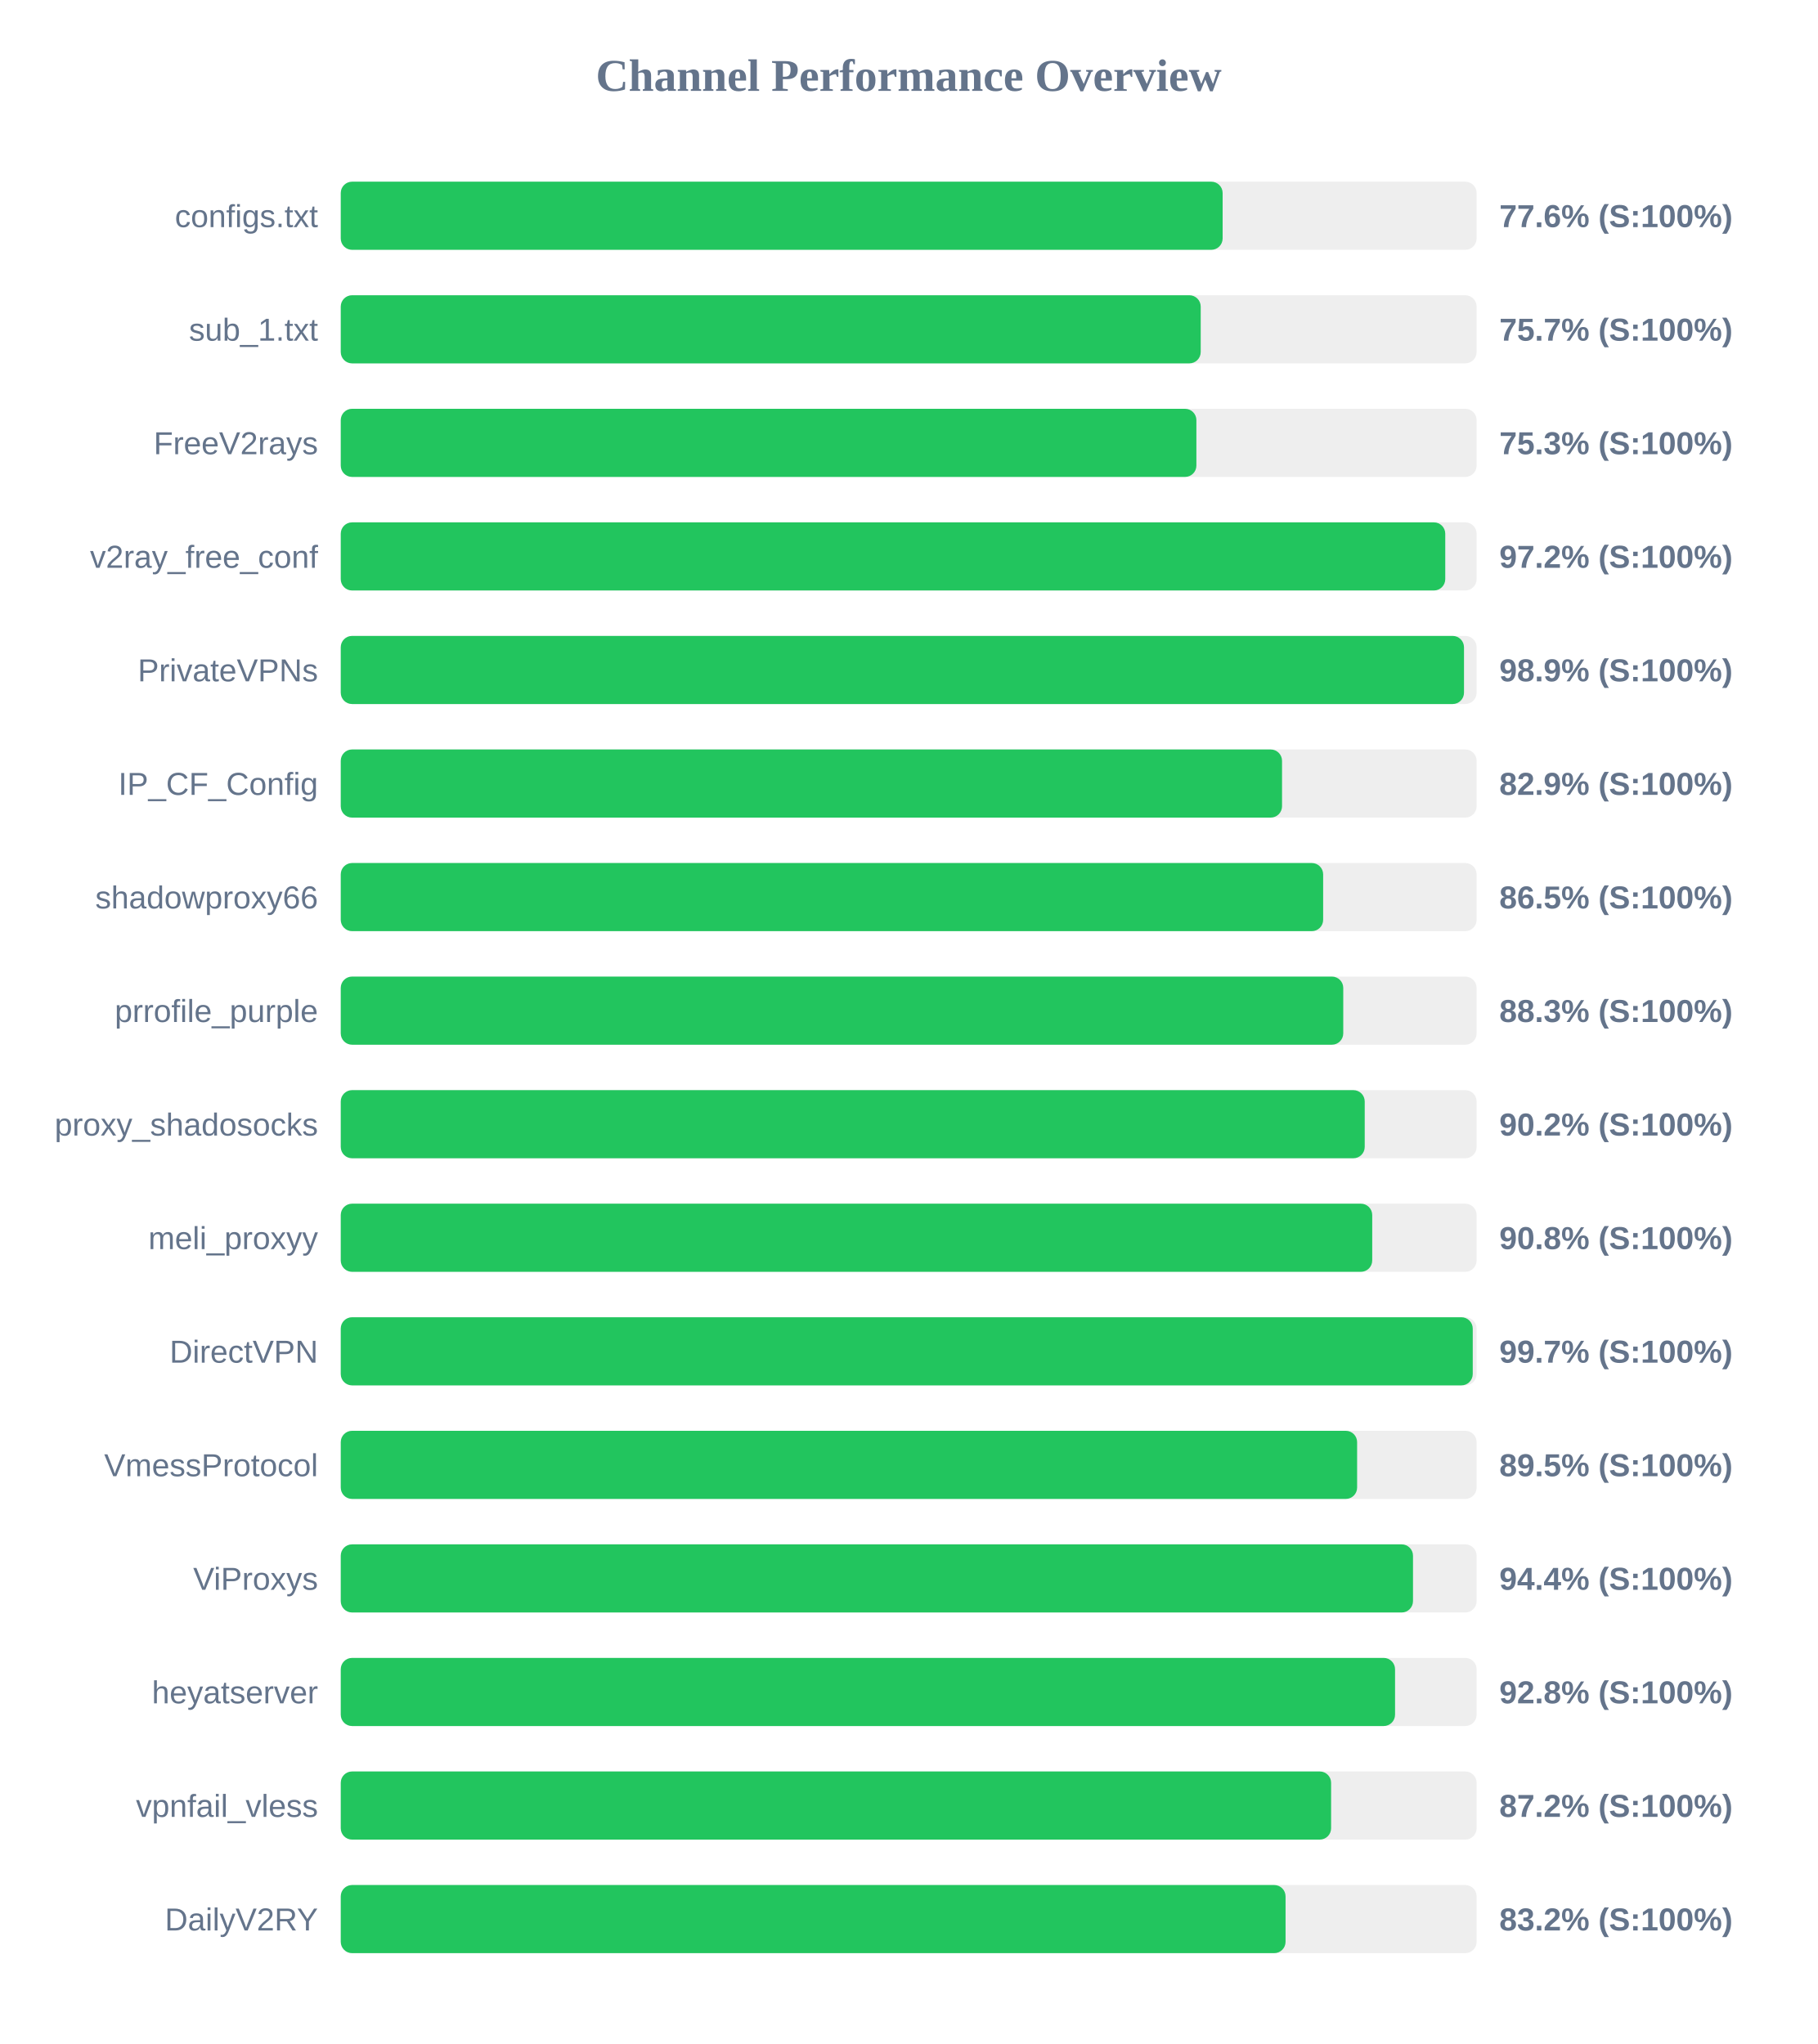
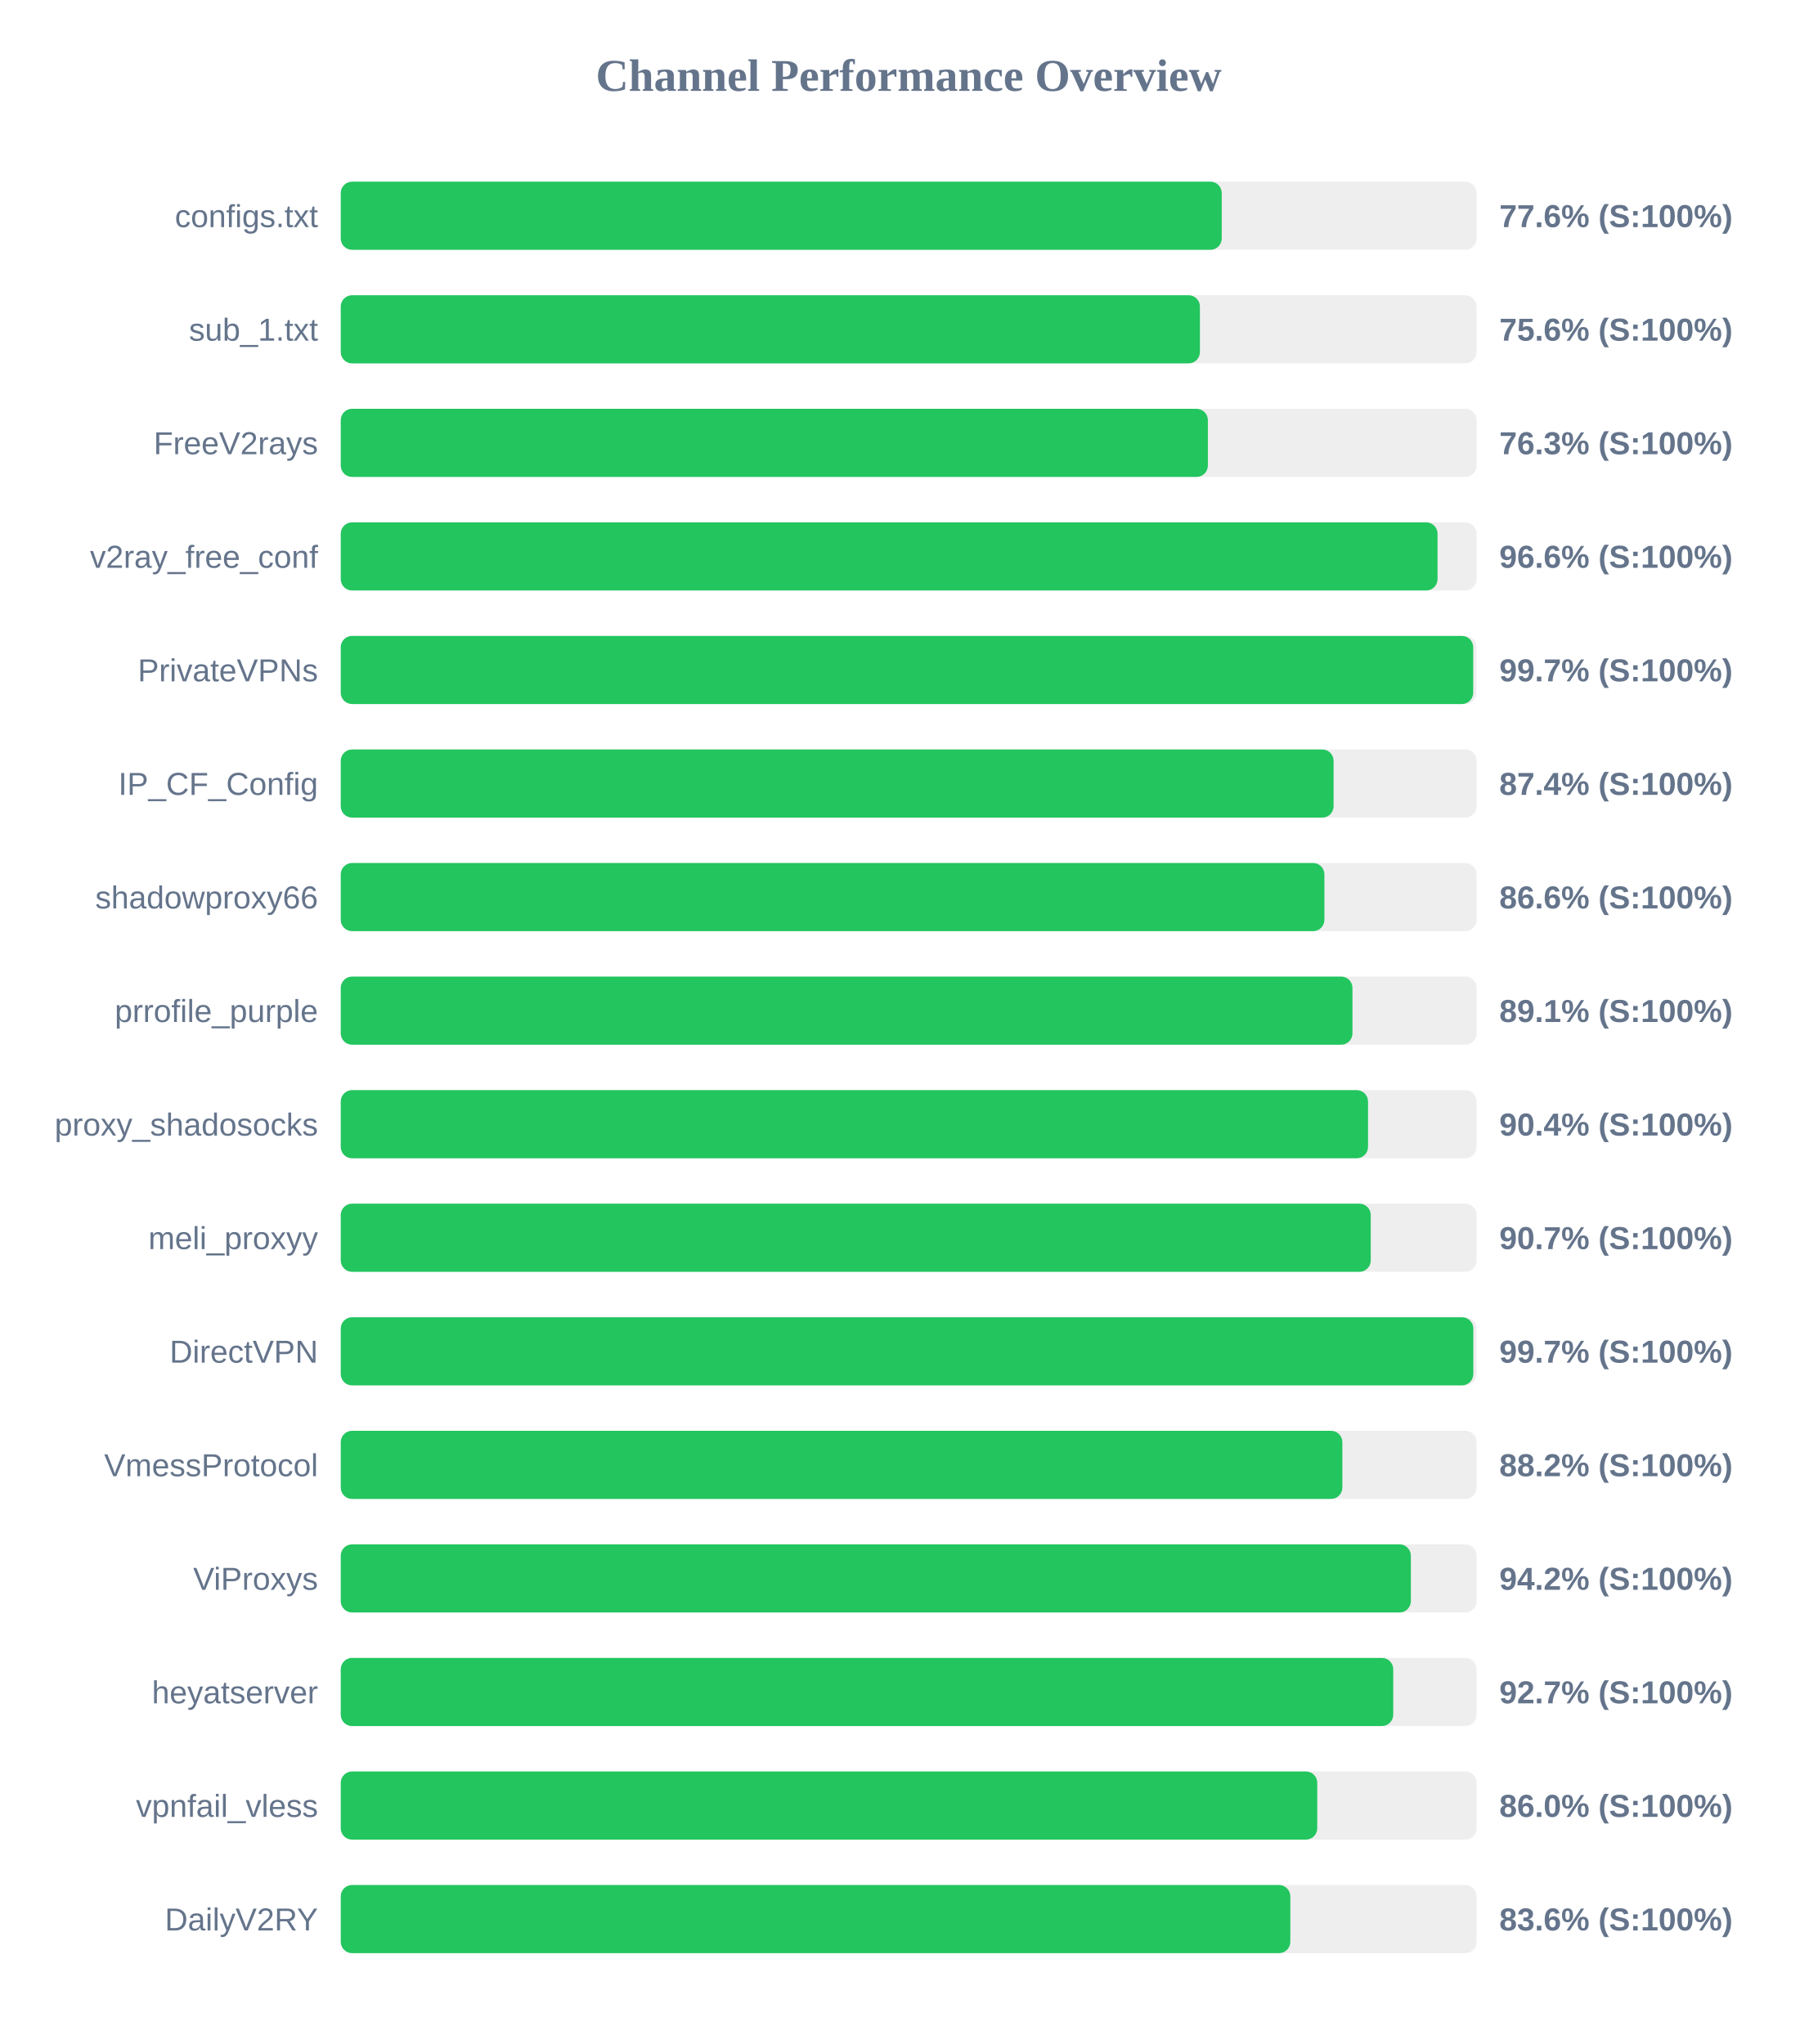
<svg xmlns="http://www.w3.org/2000/svg" width="800" height="900" version="1.1">
  <style>
        .row { font: 14px Arial; fill: #64748b; }
        .score { font: bold 14px Arial; fill: #64748b; }
    </style>
  <text x="400" y="40" text-anchor="middle" font-size="20px" font-weight="bold" fill="#64748b">Channel Performance Overview</text>
  <rect x="150" y="80" width="500" height="30" fill="#eee" rx="5" />
-   <rect x="150" y="80" width="388.2" height="30" fill="#22c55e" rx="5" />
+   <rect x="150" y="80" width="387.8" height="30" fill="#22c55e" rx="5" />
  <text x="140" y="100" text-anchor="end" class="row">configs.txt</text>
  <text x="660" y="100" text-anchor="start" class="score">77.6% (S:100%)</text>
  <rect x="150" y="130" width="500" height="30" fill="#eee" rx="5" />
-   <rect x="150" y="130" width="378.55" height="30" fill="#22c55e" rx="5" />
+   <rect x="150" y="130" width="378.2" height="30" fill="#22c55e" rx="5" />
  <text x="140" y="150" text-anchor="end" class="row">sub_1.txt</text>
-   <text x="660" y="150" text-anchor="start" class="score">75.7% (S:100%)</text>
+   <text x="660" y="150" text-anchor="start" class="score">75.6% (S:100%)</text>
  <rect x="150" y="180" width="500" height="30" fill="#eee" rx="5" />
-   <rect x="150" y="180" width="376.65" height="30" fill="#22c55e" rx="5" />
+   <rect x="150" y="180" width="381.7" height="30" fill="#22c55e" rx="5" />
  <text x="140" y="200" text-anchor="end" class="row">FreeV2rays</text>
-   <text x="660" y="200" text-anchor="start" class="score">75.3% (S:100%)</text>
+   <text x="660" y="200" text-anchor="start" class="score">76.3% (S:100%)</text>
  <rect x="150" y="230" width="500" height="30" fill="#eee" rx="5" />
-   <rect x="150" y="230" width="486.2" height="30" fill="#22c55e" rx="5" />
+   <rect x="150" y="230" width="482.8" height="30" fill="#22c55e" rx="5" />
  <text x="140" y="250" text-anchor="end" class="row">v2ray_free_conf</text>
-   <text x="660" y="250" text-anchor="start" class="score">97.2% (S:100%)</text>
+   <text x="660" y="250" text-anchor="start" class="score">96.6% (S:100%)</text>
  <rect x="150" y="280" width="500" height="30" fill="#eee" rx="5" />
-   <rect x="150" y="280" width="494.45" height="30" fill="#22c55e" rx="5" />
+   <rect x="150" y="280" width="498.5" height="30" fill="#22c55e" rx="5" />
  <text x="140" y="300" text-anchor="end" class="row">PrivateVPNs</text>
-   <text x="660" y="300" text-anchor="start" class="score">98.9% (S:100%)</text>
+   <text x="660" y="300" text-anchor="start" class="score">99.7% (S:100%)</text>
  <rect x="150" y="330" width="500" height="30" fill="#eee" rx="5" />
-   <rect x="150" y="330" width="414.35" height="30" fill="#22c55e" rx="5" />
+   <rect x="150" y="330" width="437.05" height="30" fill="#22c55e" rx="5" />
  <text x="140" y="350" text-anchor="end" class="row">IP_CF_Config</text>
-   <text x="660" y="350" text-anchor="start" class="score">82.9% (S:100%)</text>
+   <text x="660" y="350" text-anchor="start" class="score">87.4% (S:100%)</text>
  <rect x="150" y="380" width="500" height="30" fill="#eee" rx="5" />
-   <rect x="150" y="380" width="432.45" height="30" fill="#22c55e" rx="5" />
+   <rect x="150" y="380" width="433.0" height="30" fill="#22c55e" rx="5" />
  <text x="140" y="400" text-anchor="end" class="row">shadowproxy66</text>
-   <text x="660" y="400" text-anchor="start" class="score">86.5% (S:100%)</text>
+   <text x="660" y="400" text-anchor="start" class="score">86.6% (S:100%)</text>
  <rect x="150" y="430" width="500" height="30" fill="#eee" rx="5" />
-   <rect x="150" y="430" width="441.3" height="30" fill="#22c55e" rx="5" />
+   <rect x="150" y="430" width="445.35" height="30" fill="#22c55e" rx="5" />
  <text x="140" y="450" text-anchor="end" class="row">prrofile_purple</text>
-   <text x="660" y="450" text-anchor="start" class="score">88.3% (S:100%)</text>
+   <text x="660" y="450" text-anchor="start" class="score">89.1% (S:100%)</text>
  <rect x="150" y="480" width="500" height="30" fill="#eee" rx="5" />
-   <rect x="150" y="480" width="450.75" height="30" fill="#22c55e" rx="5" />
+   <rect x="150" y="480" width="452.2" height="30" fill="#22c55e" rx="5" />
  <text x="140" y="500" text-anchor="end" class="row">proxy_shadosocks</text>
-   <text x="660" y="500" text-anchor="start" class="score">90.2% (S:100%)</text>
+   <text x="660" y="500" text-anchor="start" class="score">90.4% (S:100%)</text>
  <rect x="150" y="530" width="500" height="30" fill="#eee" rx="5" />
-   <rect x="150" y="530" width="454.05" height="30" fill="#22c55e" rx="5" />
+   <rect x="150" y="530" width="453.4" height="30" fill="#22c55e" rx="5" />
  <text x="140" y="550" text-anchor="end" class="row">meli_proxyy</text>
-   <text x="660" y="550" text-anchor="start" class="score">90.8% (S:100%)</text>
+   <text x="660" y="550" text-anchor="start" class="score">90.7% (S:100%)</text>
  <rect x="150" y="580" width="500" height="30" fill="#eee" rx="5" />
-   <rect x="150" y="580" width="498.3" height="30" fill="#22c55e" rx="5" />
+   <rect x="150" y="580" width="498.55" height="30" fill="#22c55e" rx="5" />
  <text x="140" y="600" text-anchor="end" class="row">DirectVPN</text>
  <text x="660" y="600" text-anchor="start" class="score">99.7% (S:100%)</text>
  <rect x="150" y="630" width="500" height="30" fill="#eee" rx="5" />
-   <rect x="150" y="630" width="447.4" height="30" fill="#22c55e" rx="5" />
+   <rect x="150" y="630" width="440.9" height="30" fill="#22c55e" rx="5" />
  <text x="140" y="650" text-anchor="end" class="row">VmessProtocol</text>
-   <text x="660" y="650" text-anchor="start" class="score">89.5% (S:100%)</text>
+   <text x="660" y="650" text-anchor="start" class="score">88.2% (S:100%)</text>
  <rect x="150" y="680" width="500" height="30" fill="#eee" rx="5" />
-   <rect x="150" y="680" width="472.0" height="30" fill="#22c55e" rx="5" />
+   <rect x="150" y="680" width="471.05" height="30" fill="#22c55e" rx="5" />
  <text x="140" y="700" text-anchor="end" class="row">ViProxys</text>
-   <text x="660" y="700" text-anchor="start" class="score">94.4% (S:100%)</text>
+   <text x="660" y="700" text-anchor="start" class="score">94.2% (S:100%)</text>
  <rect x="150" y="730" width="500" height="30" fill="#eee" rx="5" />
-   <rect x="150" y="730" width="464.1" height="30" fill="#22c55e" rx="5" />
+   <rect x="150" y="730" width="463.3" height="30" fill="#22c55e" rx="5" />
  <text x="140" y="750" text-anchor="end" class="row">heyatserver</text>
-   <text x="660" y="750" text-anchor="start" class="score">92.8% (S:100%)</text>
+   <text x="660" y="750" text-anchor="start" class="score">92.7% (S:100%)</text>
  <rect x="150" y="780" width="500" height="30" fill="#eee" rx="5" />
-   <rect x="150" y="780" width="435.95" height="30" fill="#22c55e" rx="5" />
+   <rect x="150" y="780" width="429.85" height="30" fill="#22c55e" rx="5" />
  <text x="140" y="800" text-anchor="end" class="row">vpnfail_vless</text>
-   <text x="660" y="800" text-anchor="start" class="score">87.2% (S:100%)</text>
+   <text x="660" y="800" text-anchor="start" class="score">86.0% (S:100%)</text>
  <rect x="150" y="830" width="500" height="30" fill="#eee" rx="5" />
-   <rect x="150" y="830" width="415.9" height="30" fill="#22c55e" rx="5" />
+   <rect x="150" y="830" width="418.0" height="30" fill="#22c55e" rx="5" />
  <text x="140" y="850" text-anchor="end" class="row">DailyV2RY</text>
-   <text x="660" y="850" text-anchor="start" class="score">83.2% (S:100%)</text>
+   <text x="660" y="850" text-anchor="start" class="score">83.6% (S:100%)</text>
</svg>
